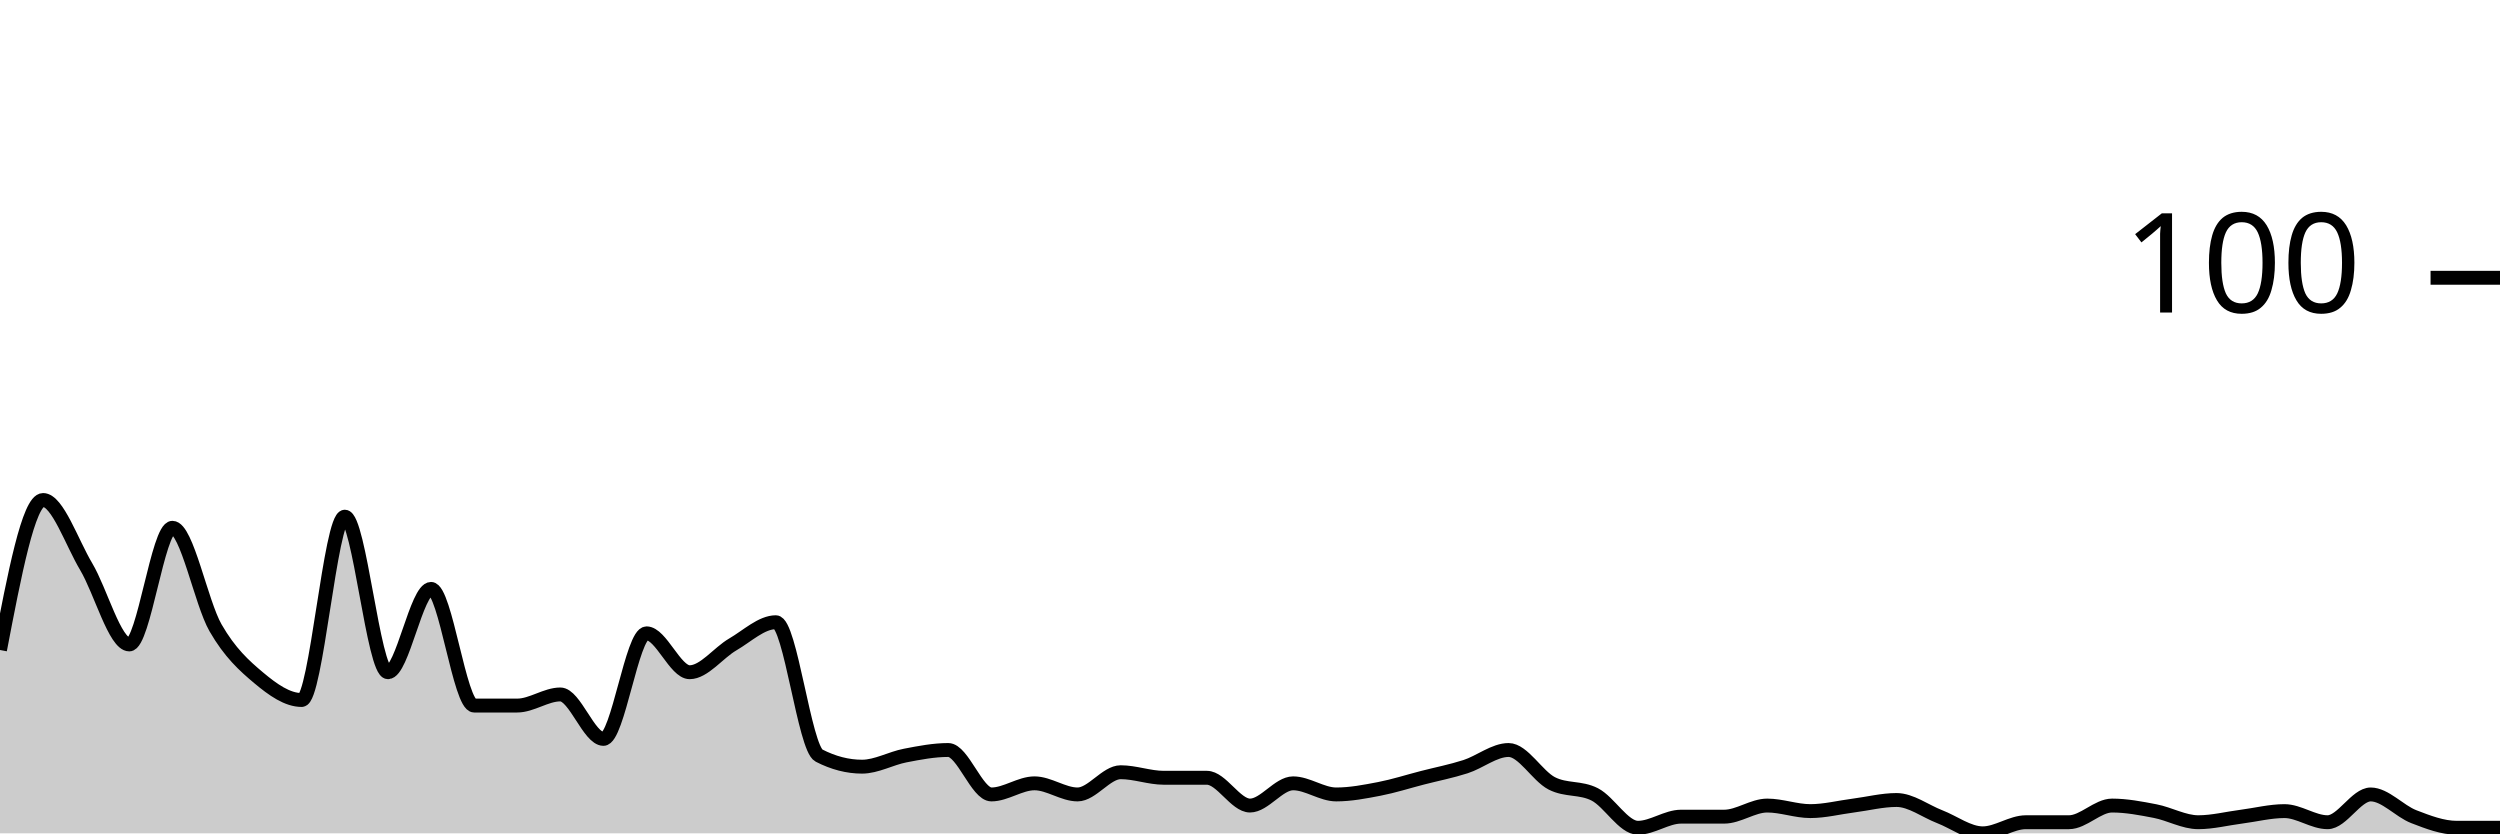
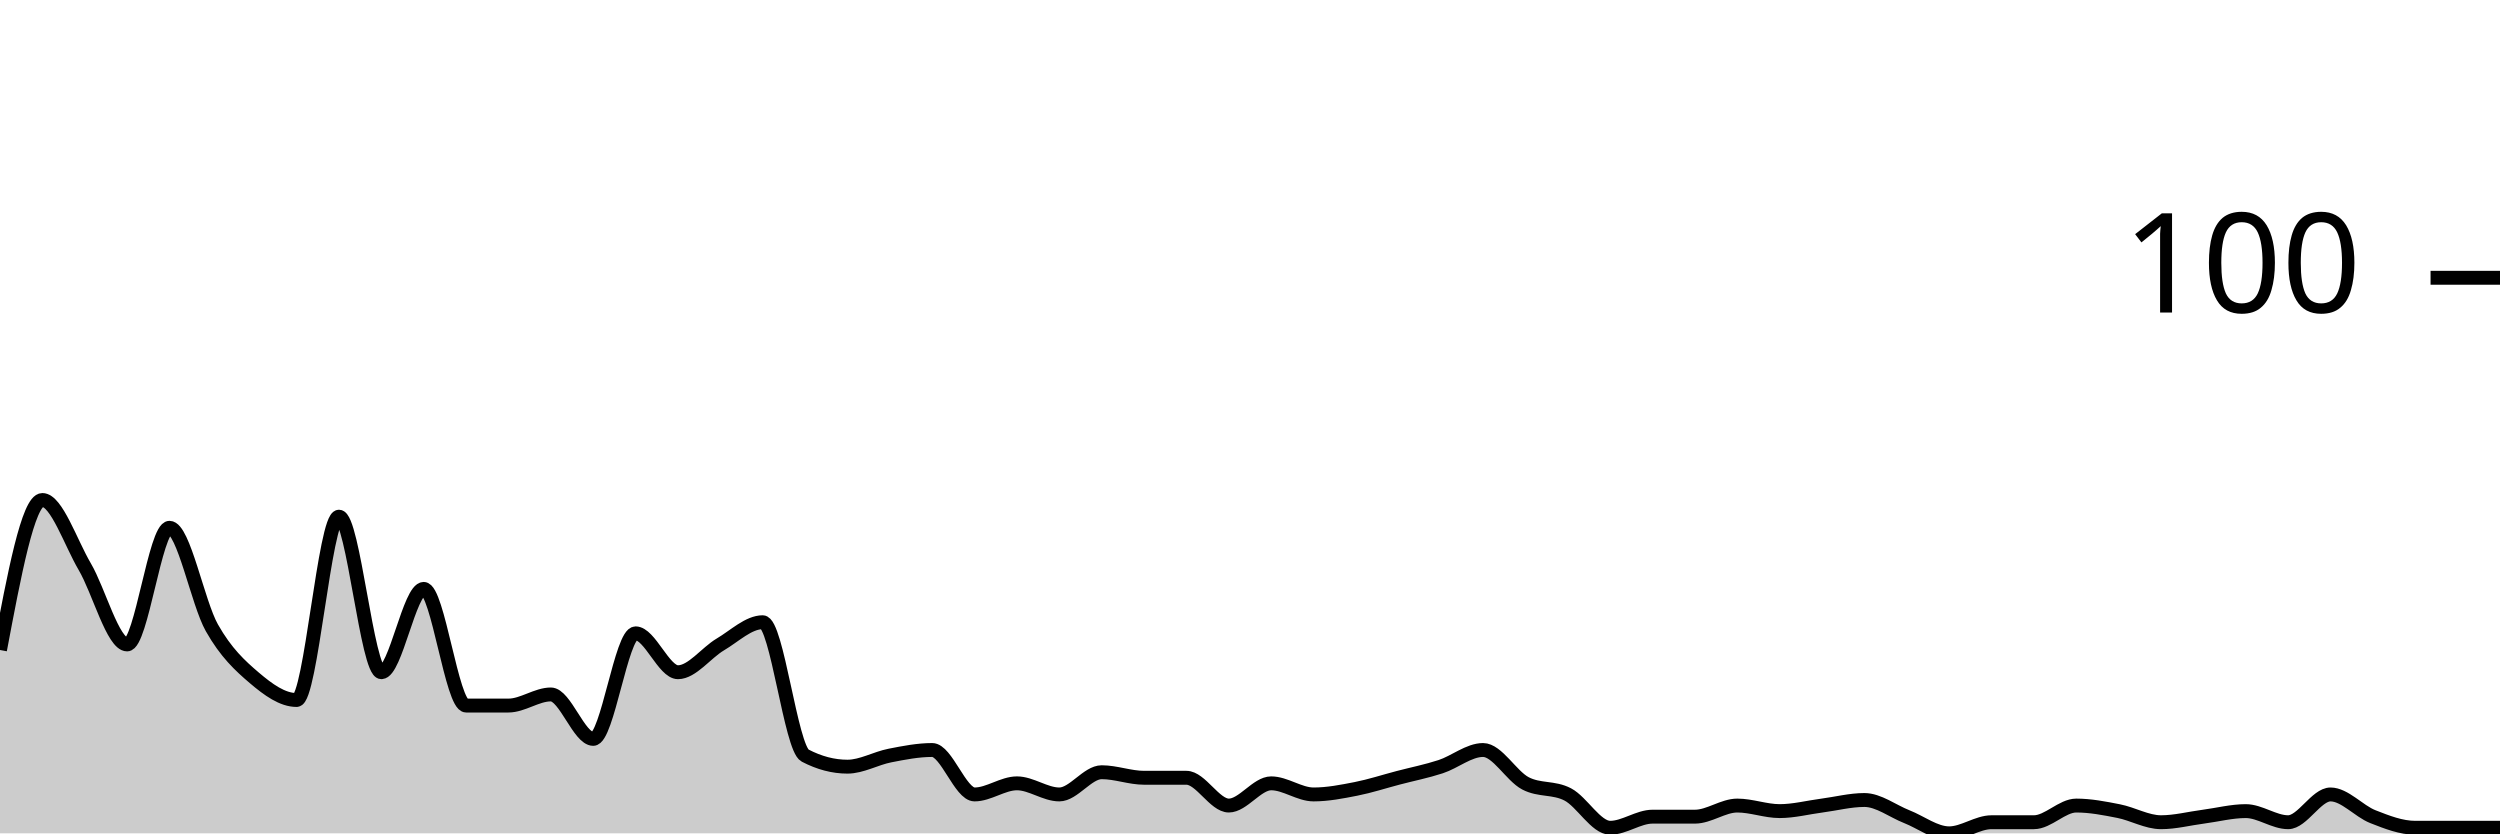
<svg xmlns="http://www.w3.org/2000/svg" viewBox="0 0 180 60">
  <g transform="translate(0,20)">
-     <path class="area" fill="rgba(0, 0, 0, 0.2)" d="M0,26.8C1.034,21.4,2.069,16,3.103,16C4.138,16,5.172,19.067,6.207,20.8C7.241,22.533,8.276,26.4,9.31,26.4C10.345,26.4,11.379,18,12.414,18C13.448,18,14.483,23.4,15.517,25.2C16.552,27,17.586,27.933,18.621,28.8C19.655,29.667,20.69,30.4,21.724,30.4C22.759,30.4,23.793,17.2,24.828,17.2C25.862,17.2,26.897,28.4,27.931,28.4C28.966,28.4,30,22.4,31.034,22.4C32.069,22.4,33.103,30.8,34.138,30.8C35.172,30.8,36.207,30.8,37.241,30.8C38.276,30.8,39.31,30,40.345,30C41.379,30,42.414,33.2,43.448,33.2C44.483,33.2,45.517,25.6,46.552,25.6C47.586,25.6,48.621,28.4,49.655,28.4C50.69,28.4,51.724,27,52.759,26.4C53.793,25.8,54.828,24.8,55.862,24.8C56.897,24.8,57.931,33.867,58.966,34.4C60,34.933,61.034,35.2,62.069,35.2C63.103,35.2,64.138,34.6,65.172,34.4C66.207,34.2,67.241,34,68.276,34C69.31,34,70.345,37.2,71.379,37.2C72.414,37.2,73.448,36.4,74.483,36.4C75.517,36.4,76.552,37.2,77.586,37.2C78.621,37.2,79.655,35.6,80.69,35.6C81.724,35.6,82.759,36,83.793,36C84.828,36,85.862,36,86.897,36C87.931,36,88.966,38,90,38C91.034,38,92.069,36.4,93.103,36.4C94.138,36.4,95.172,37.2,96.207,37.2C97.241,37.2,98.276,37,99.31,36.8C100.345,36.6,101.379,36.267,102.414,36C103.448,35.733,104.483,35.533,105.517,35.2C106.552,34.867,107.586,34,108.621,34C109.655,34,110.69,35.867,111.724,36.4C112.759,36.933,113.793,36.667,114.828,37.2C115.862,37.733,116.897,39.6,117.931,39.6C118.966,39.6,120,38.8,121.034,38.8C122.069,38.8,123.103,38.8,124.138,38.8C125.172,38.8,126.207,38,127.241,38C128.276,38,129.31,38.4,130.345,38.4C131.379,38.4,132.414,38.133,133.448,38C134.483,37.867,135.517,37.6,136.552,37.6C137.586,37.6,138.621,38.4,139.655,38.8C140.69,39.2,141.724,40,142.759,40C143.793,40,144.828,39.2,145.862,39.2C146.897,39.2,147.931,39.2,148.966,39.2C150,39.2,151.034,38,152.069,38C153.103,38,154.138,38.2,155.172,38.4C156.207,38.6,157.241,39.2,158.276,39.2C159.31,39.2,160.345,38.933,161.379,38.8C162.414,38.667,163.448,38.4,164.483,38.4C165.517,38.4,166.552,39.2,167.586,39.2C168.621,39.2,169.655,37.2,170.69,37.2C171.724,37.2,172.759,38.4,173.793,38.8C174.828,39.2,175.862,39.6,176.897,39.6C177.931,39.6,178.966,39.6,180,39.6L180,40C178.966,40,177.931,40,176.897,40C175.862,40,174.828,40,173.793,40C172.759,40,171.724,40,170.69,40C169.655,40,168.621,40,167.586,40C166.552,40,165.517,40,164.483,40C163.448,40,162.414,40,161.379,40C160.345,40,159.31,40,158.276,40C157.241,40,156.207,40,155.172,40C154.138,40,153.103,40,152.069,40C151.034,40,150,40,148.966,40C147.931,40,146.897,40,145.862,40C144.828,40,143.793,40,142.759,40C141.724,40,140.69,40,139.655,40C138.621,40,137.586,40,136.552,40C135.517,40,134.483,40,133.448,40C132.414,40,131.379,40,130.345,40C129.31,40,128.276,40,127.241,40C126.207,40,125.172,40,124.138,40C123.103,40,122.069,40,121.034,40C120,40,118.966,40,117.931,40C116.897,40,115.862,40,114.828,40C113.793,40,112.759,40,111.724,40C110.69,40,109.655,40,108.621,40C107.586,40,106.552,40,105.517,40C104.483,40,103.448,40,102.414,40C101.379,40,100.345,40,99.31,40C98.276,40,97.241,40,96.207,40C95.172,40,94.138,40,93.103,40C92.069,40,91.034,40,90,40C88.966,40,87.931,40,86.897,40C85.862,40,84.828,40,83.793,40C82.759,40,81.724,40,80.69,40C79.655,40,78.621,40,77.586,40C76.552,40,75.517,40,74.483,40C73.448,40,72.414,40,71.379,40C70.345,40,69.31,40,68.276,40C67.241,40,66.207,40,65.172,40C64.138,40,63.103,40,62.069,40C61.034,40,60,40,58.966,40C57.931,40,56.897,40,55.862,40C54.828,40,53.793,40,52.759,40C51.724,40,50.69,40,49.655,40C48.621,40,47.586,40,46.552,40C45.517,40,44.483,40,43.448,40C42.414,40,41.379,40,40.345,40C39.31,40,38.276,40,37.241,40C36.207,40,35.172,40,34.138,40C33.103,40,32.069,40,31.034,40C30,40,28.966,40,27.931,40C26.897,40,25.862,40,24.828,40C23.793,40,22.759,40,21.724,40C20.69,40,19.655,40,18.621,40C17.586,40,16.552,40,15.517,40C14.483,40,13.448,40,12.414,40C11.379,40,10.345,40,9.31,40C8.276,40,7.241,40,6.207,40C5.172,40,4.138,40,3.103,40C2.069,40,1.034,40,0,40Z" />
-     <path class="line" stroke="black" fill="none" d="M0,26.8C1.034,21.4,2.069,16,3.103,16C4.138,16,5.172,19.067,6.207,20.8C7.241,22.533,8.276,26.4,9.31,26.4C10.345,26.4,11.379,18,12.414,18C13.448,18,14.483,23.4,15.517,25.2C16.552,27,17.586,27.933,18.621,28.8C19.655,29.667,20.69,30.4,21.724,30.4C22.759,30.4,23.793,17.2,24.828,17.2C25.862,17.2,26.897,28.4,27.931,28.4C28.966,28.4,30,22.4,31.034,22.4C32.069,22.4,33.103,30.8,34.138,30.8C35.172,30.8,36.207,30.8,37.241,30.8C38.276,30.8,39.31,30,40.345,30C41.379,30,42.414,33.2,43.448,33.2C44.483,33.2,45.517,25.6,46.552,25.6C47.586,25.6,48.621,28.4,49.655,28.4C50.69,28.4,51.724,27,52.759,26.4C53.793,25.8,54.828,24.8,55.862,24.8C56.897,24.8,57.931,33.867,58.966,34.4C60,34.933,61.034,35.2,62.069,35.2C63.103,35.2,64.138,34.6,65.172,34.4C66.207,34.2,67.241,34,68.276,34C69.31,34,70.345,37.2,71.379,37.2C72.414,37.2,73.448,36.4,74.483,36.4C75.517,36.4,76.552,37.2,77.586,37.2C78.621,37.2,79.655,35.6,80.69,35.6C81.724,35.6,82.759,36,83.793,36C84.828,36,85.862,36,86.897,36C87.931,36,88.966,38,90,38C91.034,38,92.069,36.4,93.103,36.4C94.138,36.4,95.172,37.2,96.207,37.2C97.241,37.2,98.276,37,99.31,36.8C100.345,36.6,101.379,36.267,102.414,36C103.448,35.733,104.483,35.533,105.517,35.2C106.552,34.867,107.586,34,108.621,34C109.655,34,110.69,35.867,111.724,36.4C112.759,36.933,113.793,36.667,114.828,37.2C115.862,37.733,116.897,39.6,117.931,39.6C118.966,39.6,120,38.8,121.034,38.8C122.069,38.8,123.103,38.8,124.138,38.8C125.172,38.8,126.207,38,127.241,38C128.276,38,129.31,38.4,130.345,38.4C131.379,38.4,132.414,38.133,133.448,38C134.483,37.867,135.517,37.6,136.552,37.6C137.586,37.6,138.621,38.4,139.655,38.8C140.69,39.2,141.724,40,142.759,40C143.793,40,144.828,39.2,145.862,39.2C146.897,39.2,147.931,39.2,148.966,39.2C150,39.2,151.034,38,152.069,38C153.103,38,154.138,38.2,155.172,38.4C156.207,38.6,157.241,39.2,158.276,39.2C159.31,39.2,160.345,38.933,161.379,38.8C162.414,38.667,163.448,38.4,164.483,38.4C165.517,38.4,166.552,39.2,167.586,39.2C168.621,39.2,169.655,37.2,170.69,37.2C171.724,37.2,172.759,38.4,173.793,38.8C174.828,39.2,175.862,39.6,176.897,39.6C177.931,39.6,178.966,39.6,180,39.6" />
+     <path class="area" fill="rgba(0, 0, 0, 0.2)" d="M0,26.8C1.017,21.4,2.034,16,3.051,16C4.068,16,5.085,19.067,6.102,20.8C7.119,22.533,8.136,26.4,9.153,26.4C10.169,26.4,11.186,18,12.203,18C13.22,18,14.237,23.4,15.254,25.2C16.271,27,17.288,27.933,18.305,28.8C19.322,29.667,20.339,30.4,21.356,30.4C22.373,30.4,23.39,17.2,24.407,17.2C25.424,17.2,26.441,28.4,27.458,28.4C28.475,28.4,29.492,22.4,30.508,22.4C31.525,22.4,32.542,30.8,33.559,30.8C34.576,30.8,35.593,30.8,36.61,30.8C37.627,30.8,38.644,30,39.661,30C40.678,30,41.695,33.2,42.712,33.2C43.729,33.2,44.746,25.6,45.763,25.6C46.78,25.6,47.797,28.4,48.814,28.4C49.831,28.4,50.847,27,51.864,26.4C52.881,25.8,53.898,24.8,54.915,24.8C55.932,24.8,56.949,33.867,57.966,34.4C58.983,34.933,60,35.2,61.017,35.2C62.034,35.2,63.051,34.6,64.068,34.4C65.085,34.2,66.102,34,67.119,34C68.136,34,69.153,37.2,70.169,37.2C71.186,37.2,72.203,36.4,73.22,36.4C74.237,36.4,75.254,37.2,76.271,37.2C77.288,37.2,78.305,35.6,79.322,35.6C80.339,35.6,81.356,36,82.373,36C83.39,36,84.407,36,85.424,36C86.441,36,87.458,38,88.475,38C89.492,38,90.508,36.4,91.525,36.4C92.542,36.4,93.559,37.2,94.576,37.2C95.593,37.2,96.61,37,97.627,36.8C98.644,36.6,99.661,36.267,100.678,36C101.695,35.733,102.712,35.533,103.729,35.2C104.746,34.867,105.763,34,106.78,34C107.797,34,108.814,35.867,109.831,36.4C110.847,36.933,111.864,36.667,112.881,37.2C113.898,37.733,114.915,39.6,115.932,39.6C116.949,39.6,117.966,38.8,118.983,38.8C120,38.8,121.017,38.8,122.034,38.8C123.051,38.8,124.068,38,125.085,38C126.102,38,127.119,38.4,128.136,38.4C129.153,38.4,130.169,38.133,131.186,38C132.203,37.867,133.22,37.6,134.237,37.6C135.254,37.6,136.271,38.4,137.288,38.8C138.305,39.2,139.322,40,140.339,40C141.356,40,142.373,39.2,143.39,39.2C144.407,39.2,145.424,39.2,146.441,39.2C147.458,39.2,148.475,38,149.492,38C150.508,38,151.525,38.2,152.542,38.4C153.559,38.6,154.576,39.2,155.593,39.2C156.61,39.2,157.627,38.933,158.644,38.8C159.661,38.667,160.678,38.4,161.695,38.4C162.712,38.4,163.729,39.2,164.746,39.2C165.763,39.2,166.78,37.2,167.797,37.2C168.814,37.2,169.831,38.4,170.847,38.8C171.864,39.2,172.881,39.6,173.898,39.6C174.915,39.6,175.932,39.6,176.949,39.6C177.966,39.6,178.983,39.6,180,39.6L180,40C178.983,40,177.966,40,176.949,40C175.932,40,174.915,40,173.898,40C172.881,40,171.864,40,170.847,40C169.831,40,168.814,40,167.797,40C166.78,40,165.763,40,164.746,40C163.729,40,162.712,40,161.695,40C160.678,40,159.661,40,158.644,40C157.627,40,156.61,40,155.593,40C154.576,40,153.559,40,152.542,40C151.525,40,150.508,40,149.492,40C148.475,40,147.458,40,146.441,40C145.424,40,144.407,40,143.39,40C142.373,40,141.356,40,140.339,40C139.322,40,138.305,40,137.288,40C136.271,40,135.254,40,134.237,40C133.22,40,132.203,40,131.186,40C130.169,40,129.153,40,128.136,40C127.119,40,126.102,40,125.085,40C124.068,40,123.051,40,122.034,40C121.017,40,120,40,118.983,40C117.966,40,116.949,40,115.932,40C114.915,40,113.898,40,112.881,40C111.864,40,110.847,40,109.831,40C108.814,40,107.797,40,106.78,40C105.763,40,104.746,40,103.729,40C102.712,40,101.695,40,100.678,40C99.661,40,98.644,40,97.627,40C96.61,40,95.593,40,94.576,40C93.559,40,92.542,40,91.525,40C90.508,40,89.492,40,88.475,40C87.458,40,86.441,40,85.424,40C84.407,40,83.39,40,82.373,40C81.356,40,80.339,40,79.322,40C78.305,40,77.288,40,76.271,40C75.254,40,74.237,40,73.22,40C72.203,40,71.186,40,70.169,40C69.153,40,68.136,40,67.119,40C66.102,40,65.085,40,64.068,40C63.051,40,62.034,40,61.017,40C60,40,58.983,40,57.966,40C56.949,40,55.932,40,54.915,40C53.898,40,52.881,40,51.864,40C50.847,40,49.831,40,48.814,40C47.797,40,46.78,40,45.763,40C44.746,40,43.729,40,42.712,40C41.695,40,40.678,40,39.661,40C38.644,40,37.627,40,36.61,40C35.593,40,34.576,40,33.559,40C32.542,40,31.525,40,30.508,40C29.492,40,28.475,40,27.458,40C26.441,40,25.424,40,24.407,40C23.39,40,22.373,40,21.356,40C20.339,40,19.322,40,18.305,40C17.288,40,16.271,40,15.254,40C14.237,40,13.22,40,12.203,40C11.186,40,10.169,40,9.153,40C8.136,40,7.119,40,6.102,40C5.085,40,4.068,40,3.051,40C2.034,40,1.017,40,0,40Z" />
+     <path class="line" stroke="black" fill="none" d="M0,26.8C1.017,21.4,2.034,16,3.051,16C4.068,16,5.085,19.067,6.102,20.8C7.119,22.533,8.136,26.4,9.153,26.4C10.169,26.4,11.186,18,12.203,18C13.22,18,14.237,23.4,15.254,25.2C16.271,27,17.288,27.933,18.305,28.8C19.322,29.667,20.339,30.4,21.356,30.4C22.373,30.4,23.39,17.2,24.407,17.2C25.424,17.2,26.441,28.4,27.458,28.4C28.475,28.4,29.492,22.4,30.508,22.4C31.525,22.4,32.542,30.8,33.559,30.8C34.576,30.8,35.593,30.8,36.61,30.8C37.627,30.8,38.644,30,39.661,30C40.678,30,41.695,33.2,42.712,33.2C43.729,33.2,44.746,25.6,45.763,25.6C46.78,25.6,47.797,28.4,48.814,28.4C49.831,28.4,50.847,27,51.864,26.4C52.881,25.8,53.898,24.8,54.915,24.8C55.932,24.8,56.949,33.867,57.966,34.4C58.983,34.933,60,35.2,61.017,35.2C62.034,35.2,63.051,34.6,64.068,34.4C65.085,34.2,66.102,34,67.119,34C68.136,34,69.153,37.2,70.169,37.2C71.186,37.2,72.203,36.4,73.22,36.4C74.237,36.4,75.254,37.2,76.271,37.2C77.288,37.2,78.305,35.6,79.322,35.6C80.339,35.6,81.356,36,82.373,36C83.39,36,84.407,36,85.424,36C86.441,36,87.458,38,88.475,38C89.492,38,90.508,36.4,91.525,36.4C92.542,36.4,93.559,37.2,94.576,37.2C95.593,37.2,96.61,37,97.627,36.8C98.644,36.6,99.661,36.267,100.678,36C101.695,35.733,102.712,35.533,103.729,35.2C104.746,34.867,105.763,34,106.78,34C107.797,34,108.814,35.867,109.831,36.4C110.847,36.933,111.864,36.667,112.881,37.2C113.898,37.733,114.915,39.6,115.932,39.6C116.949,39.6,117.966,38.8,118.983,38.8C120,38.8,121.017,38.8,122.034,38.8C123.051,38.8,124.068,38,125.085,38C126.102,38,127.119,38.4,128.136,38.4C129.153,38.4,130.169,38.133,131.186,38C132.203,37.867,133.22,37.6,134.237,37.6C135.254,37.6,136.271,38.4,137.288,38.8C138.305,39.2,139.322,40,140.339,40C141.356,40,142.373,39.2,143.39,39.2C144.407,39.2,145.424,39.2,146.441,39.2C147.458,39.2,148.475,38,149.492,38C150.508,38,151.525,38.2,152.542,38.4C153.559,38.6,154.576,39.2,155.593,39.2C156.61,39.2,157.627,38.933,158.644,38.8C159.661,38.667,160.678,38.4,161.695,38.4C162.712,38.4,163.729,39.2,164.746,39.2C165.763,39.2,166.78,37.2,167.797,37.2C168.814,37.2,169.831,38.4,170.847,38.8C171.864,39.2,172.881,39.6,173.898,39.6C174.915,39.6,175.932,39.6,176.949,39.6C177.966,39.6,178.983,39.6,180,39.6" />
    <path class="axis-ceiling" stroke-width="1" stroke="black" fill="none" d="M175,0L180,0" />
    <text class="axis-ceiling-label" font-family="sans-serif" text-anchor="end" font-size="10px" x="170" y="2.5">100</text>
  </g>
</svg>
